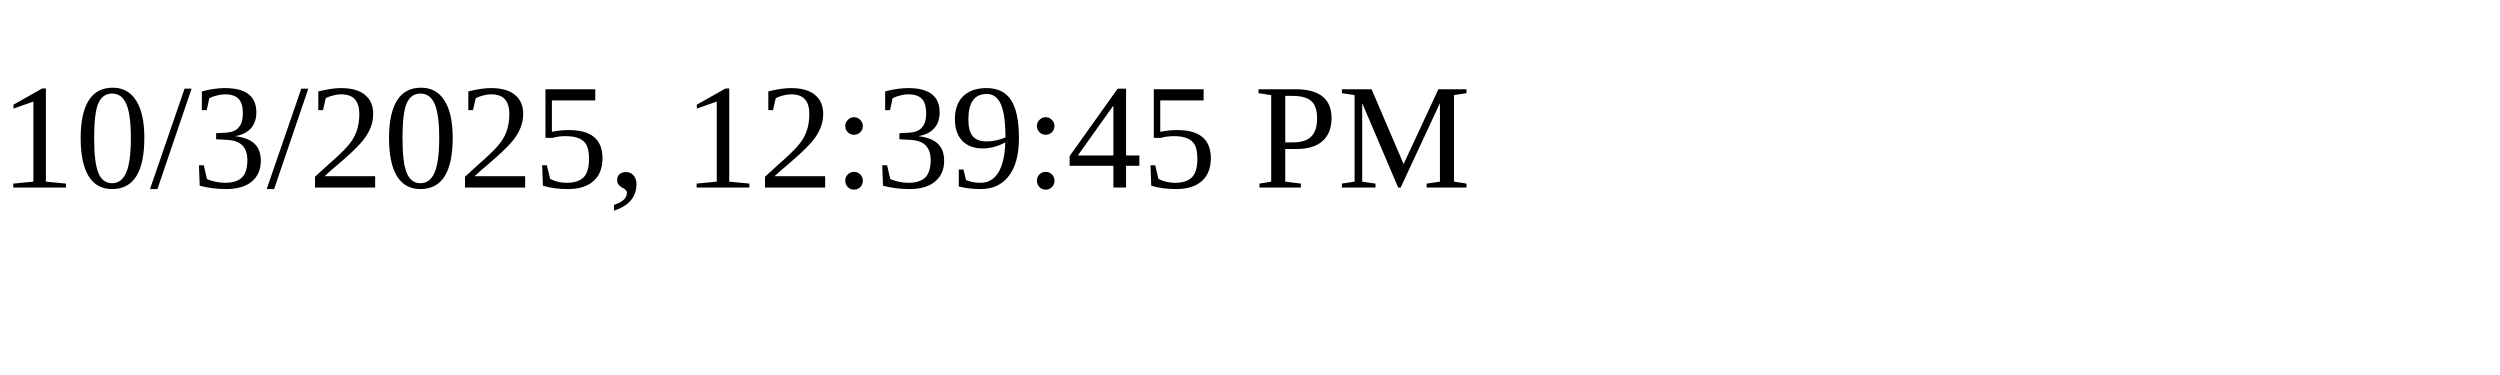
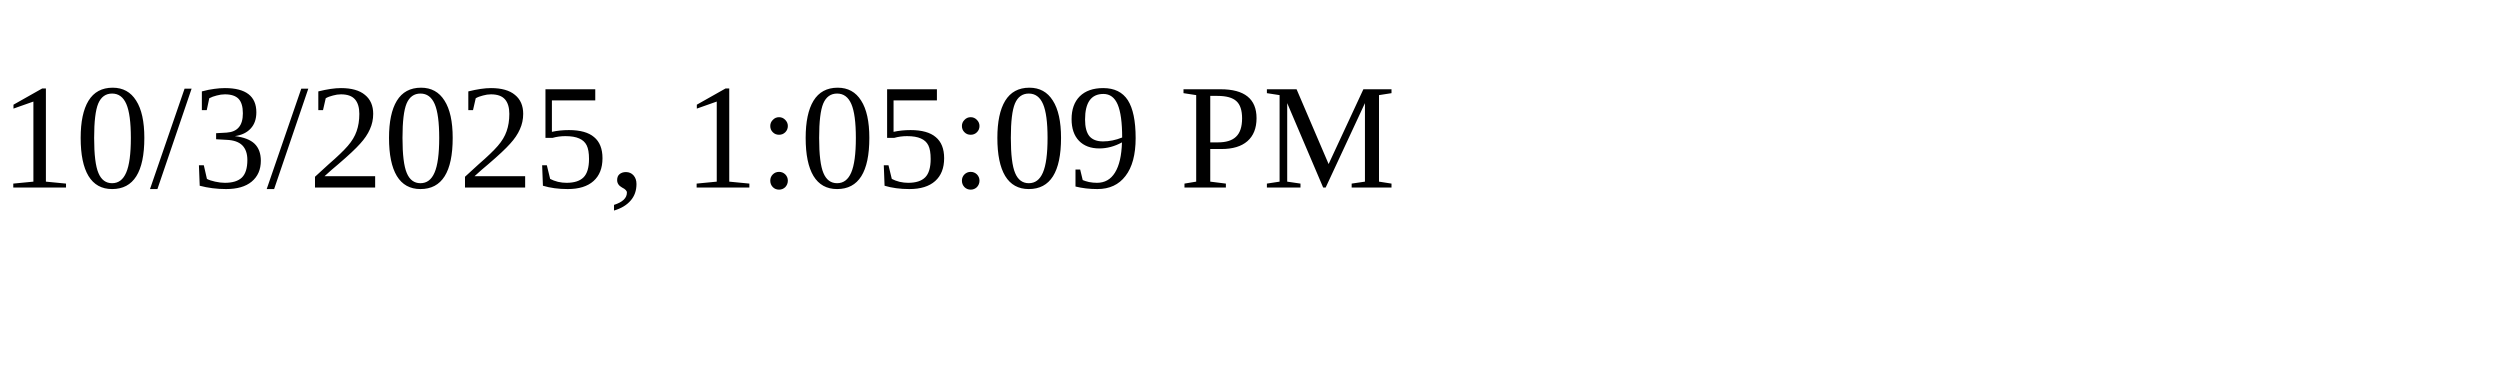
<svg xmlns="http://www.w3.org/2000/svg" height="30" width="200">
-   <text x="0" y="15">10/3/2025, 12:39:45 PM</text>
+   <text x="0" y="15">10/3/2025, 1:05:09 PM</text>
</svg>
